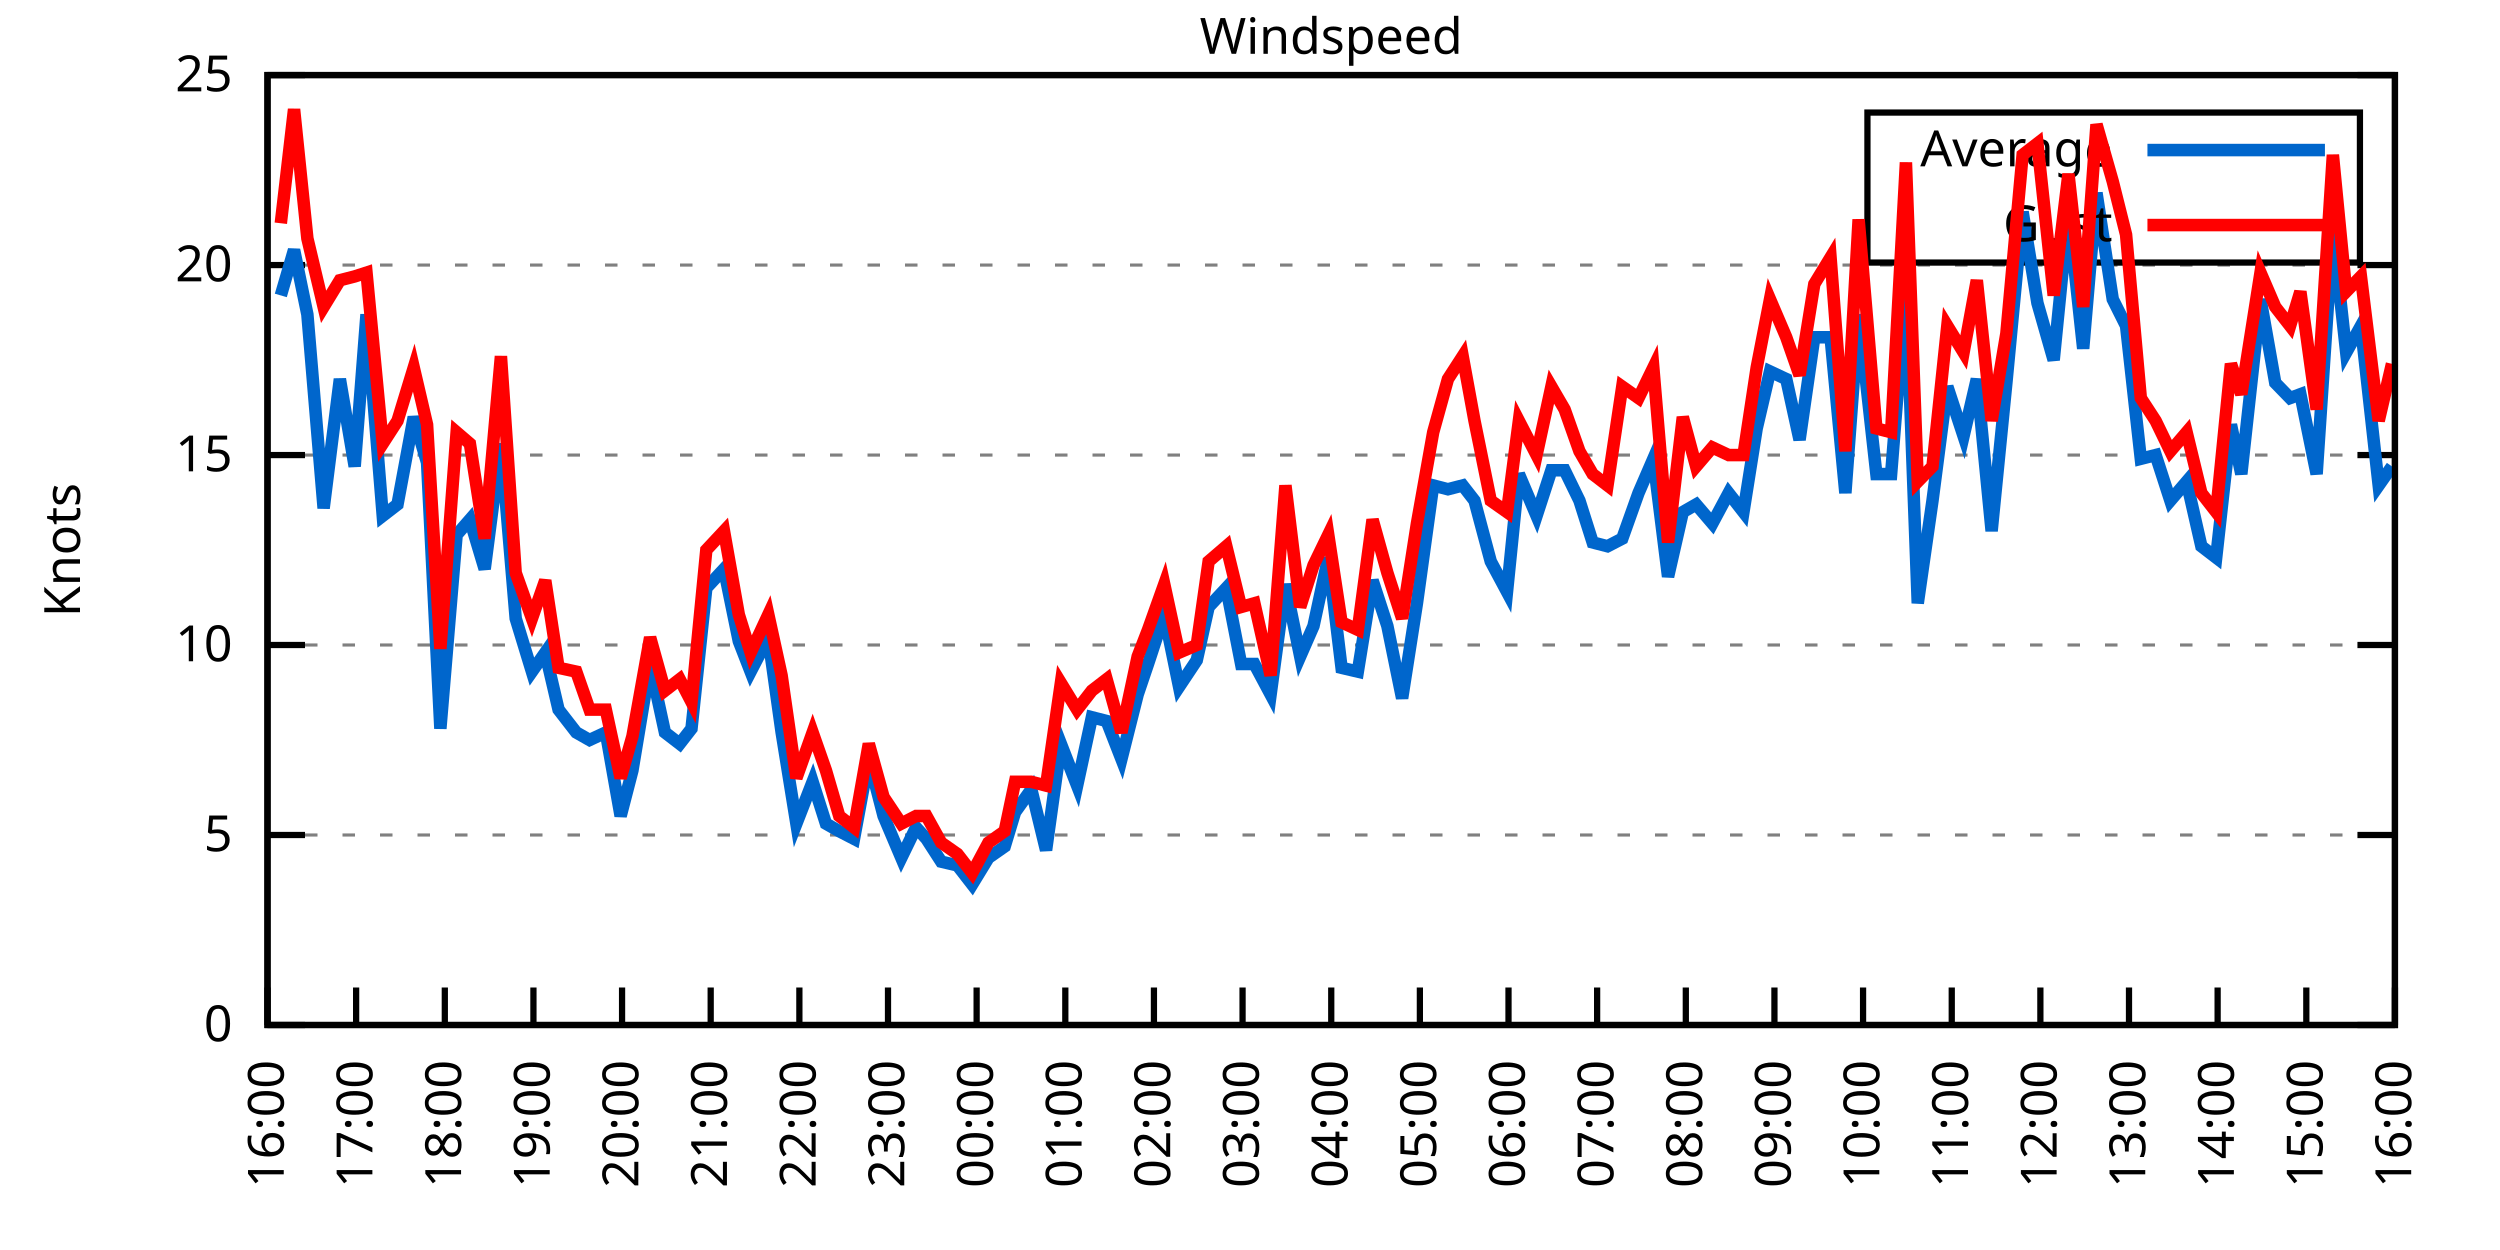
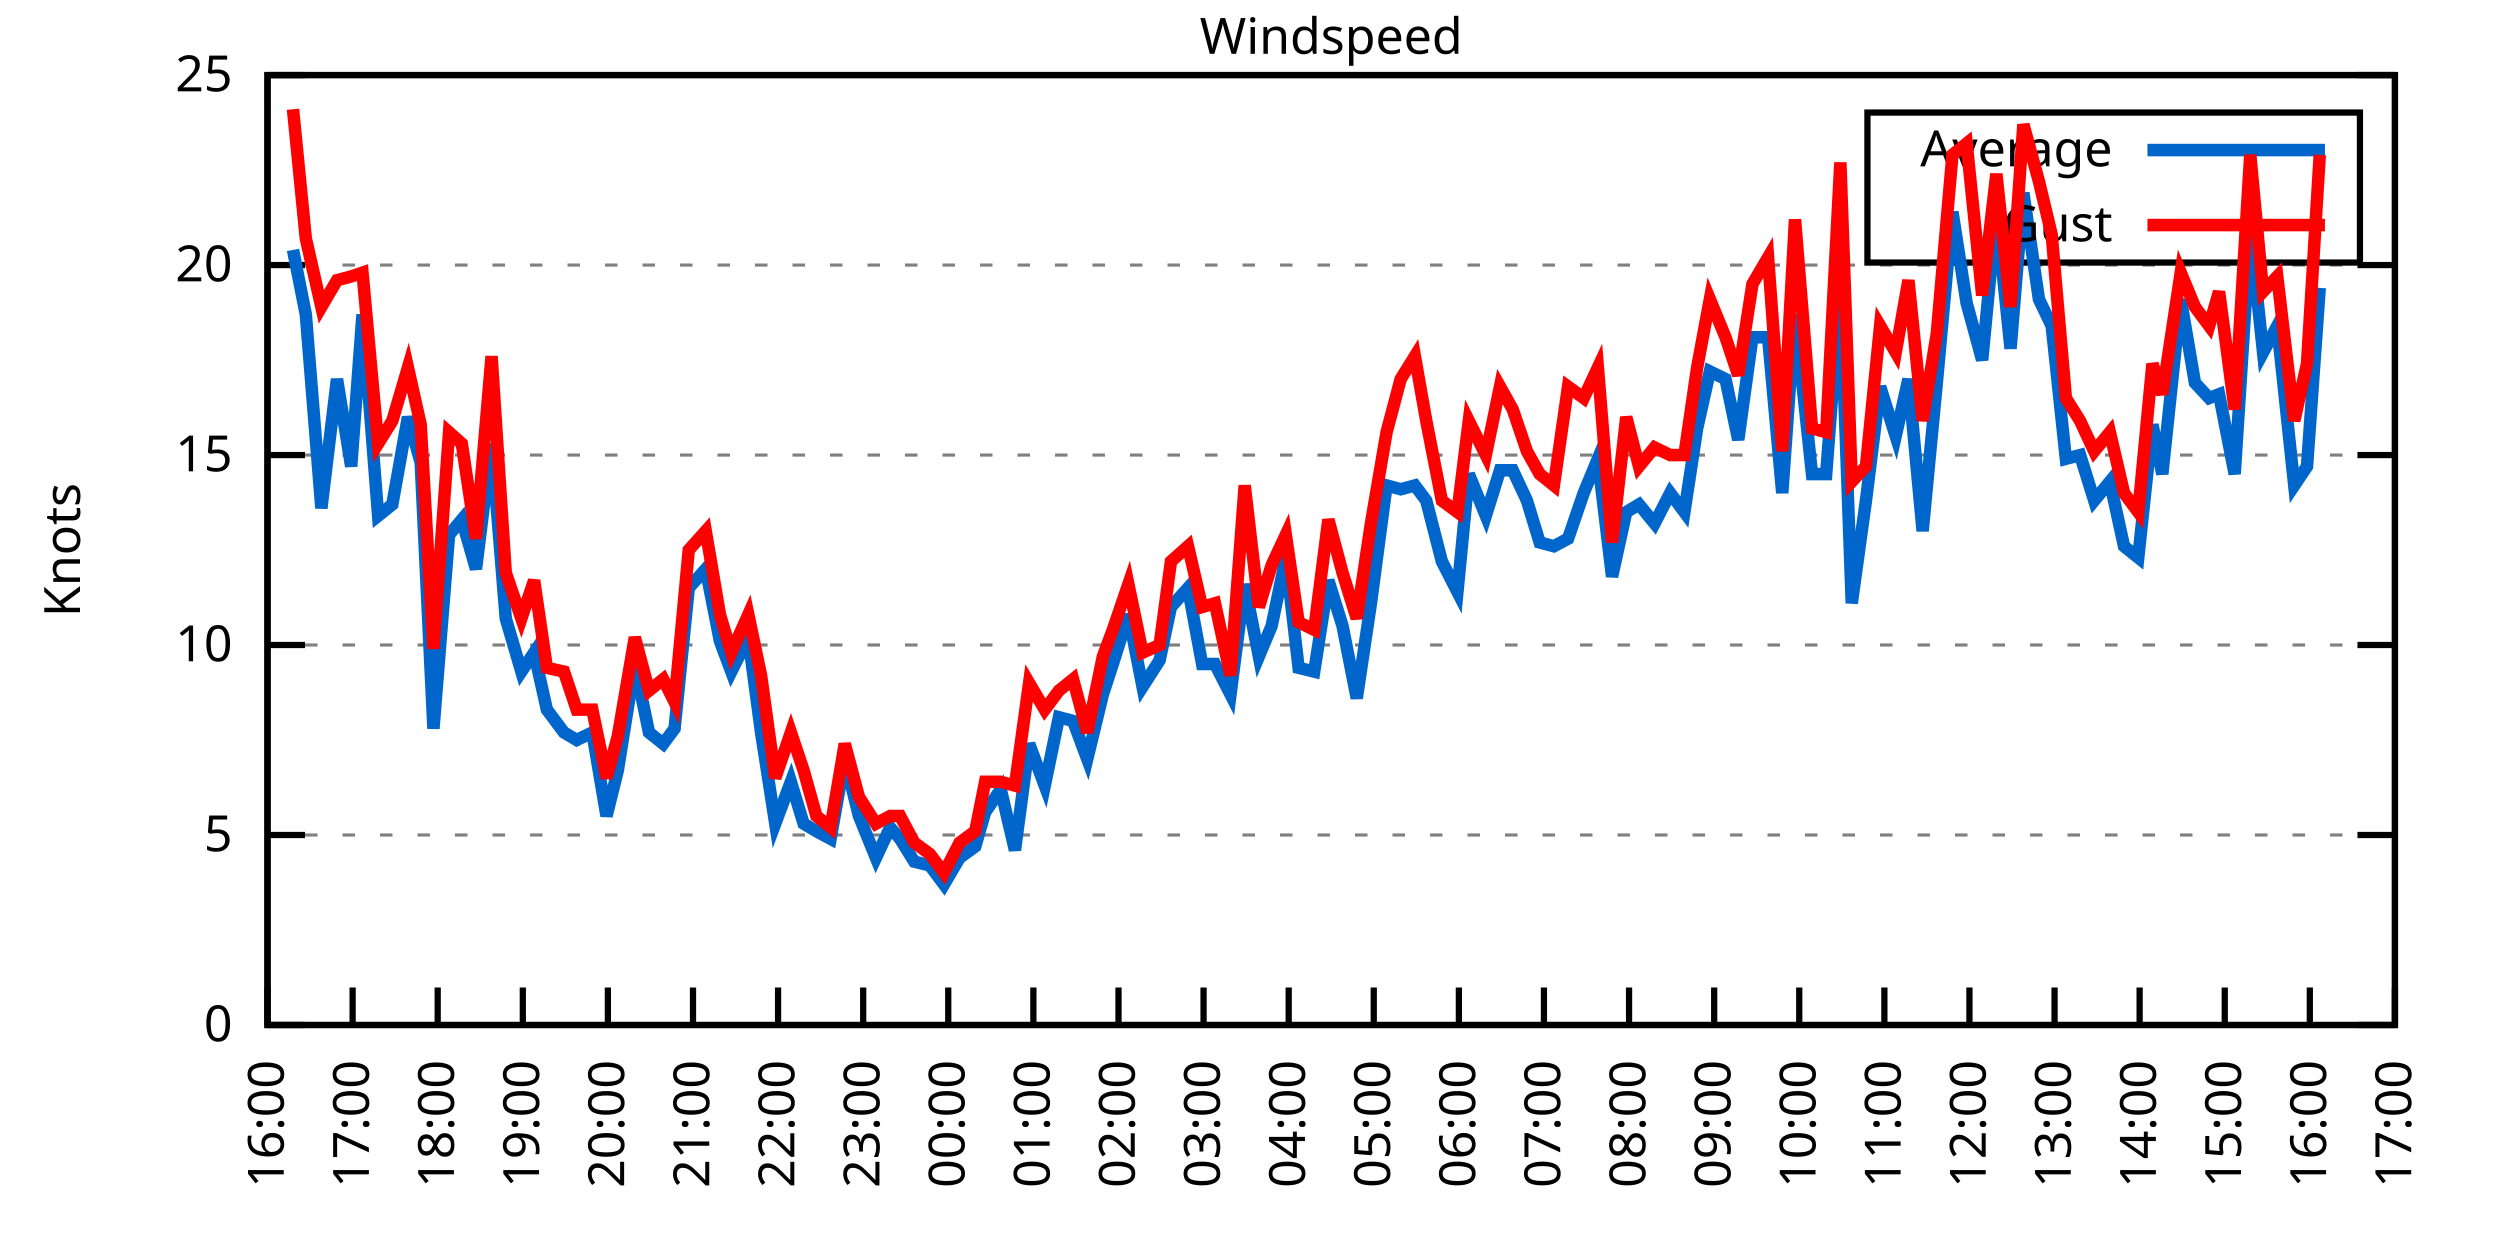
<svg xmlns="http://www.w3.org/2000/svg" xmlns:xlink="http://www.w3.org/1999/xlink" width="400" height="200" viewBox="0 0 400 200">
  <g id="gnuplot_canvas">
    <rect x="0" y="0" width="400" height="200" fill="none" />
    <defs>
      <circle id="gpDot" r="0.5" stroke-width="0.5" stroke="currentColor" />
      <path id="gpPt0" stroke-width="0.333" stroke="currentColor" d="M-1,0 h2 M0,-1 v2" />
      <path id="gpPt1" stroke-width="0.333" stroke="currentColor" d="M-1,-1 L1,1 M1,-1 L-1,1" />
      <path id="gpPt2" stroke-width="0.333" stroke="currentColor" d="M-1,0 L1,0 M0,-1 L0,1 M-1,-1 L1,1 M-1,1 L1,-1" />
      <rect id="gpPt3" stroke-width="0.333" stroke="currentColor" x="-1" y="-1" width="2" height="2" />
      <rect id="gpPt4" stroke-width="0.333" stroke="currentColor" fill="currentColor" x="-1" y="-1" width="2" height="2" />
      <circle id="gpPt5" stroke-width="0.333" stroke="currentColor" cx="0" cy="0" r="1" />
      <use xlink:href="#gpPt5" id="gpPt6" fill="currentColor" stroke="none" />
      <path id="gpPt7" stroke-width="0.333" stroke="currentColor" d="M0,-1.33 L-1.33,0.67 L1.33,0.67 z" />
      <use xlink:href="#gpPt7" id="gpPt8" fill="currentColor" stroke="none" />
      <use xlink:href="#gpPt7" id="gpPt9" stroke="currentColor" transform="rotate(180)" />
      <use xlink:href="#gpPt9" id="gpPt10" fill="currentColor" stroke="none" />
      <use xlink:href="#gpPt3" id="gpPt11" stroke="currentColor" transform="rotate(45)" />
      <use xlink:href="#gpPt11" id="gpPt12" fill="currentColor" stroke="none" />
      <path id="gpPt13" stroke-width="0.333" stroke="currentColor" d="M0,1.330 L1.265,0.411 L0.782,-1.067 L-0.782,-1.076 L-1.265,0.411 z" />
      <use xlink:href="#gpPt13" id="gpPt14" fill="currentColor" stroke="none" />
      <filter id="textbox" filterUnits="objectBoundingBox" x="0" y="0" height="1" width="1">
        <feFlood flood-color="white" flood-opacity="1" result="bgnd" />
        <feComposite in="SourceGraphic" in2="bgnd" operator="atop" />
      </filter>
      <filter id="greybox" filterUnits="objectBoundingBox" x="0" y="0" height="1" width="1">
        <feFlood flood-color="lightgrey" flood-opacity="1" result="grey" />
        <feComposite in="SourceGraphic" in2="grey" operator="atop" />
      </filter>
    </defs>
    <g fill="none" color="white" stroke="currentColor" stroke-width="1.00" stroke-linecap="butt" stroke-linejoin="miter">
</g>
    <g fill="none" color="black" stroke="currentColor" stroke-width="1.00" stroke-linecap="butt" stroke-linejoin="miter">
      <g stroke="none" shape-rendering="crispEdges">
        <polygon fill="rgb(255, 255, 255)" points="42.80,164.00 383.18,164.00 383.18,12.02 42.80,12.02 " />
      </g>
    </g>
    <g fill="none" color="black" stroke="currentColor" stroke-width="1.00" stroke-linecap="butt" stroke-linejoin="miter">
</g>
    <g fill="none" color="black" stroke="black" stroke-width="0.50" stroke-linecap="butt" stroke-linejoin="miter">
</g>
    <g fill="none" color="gray" stroke="currentColor" stroke-width="0.50" stroke-linecap="butt" stroke-linejoin="miter">
      <path stroke="gray" stroke-dasharray="2,4" class="gridline" d="M42.80,164.00 L383.19,164.00  " />
    </g>
    <g fill="none" color="gray" stroke="gray" stroke-width="1.00" stroke-linecap="butt" stroke-linejoin="miter">
</g>
    <g fill="none" color="black" stroke="currentColor" stroke-width="1.00" stroke-linecap="butt" stroke-linejoin="miter">
      <path stroke="black" d="M42.80,164.00 L48.80,164.00 M383.19,164.00 L377.19,164.00  " />
      <g transform="translate(37.20,166.60)" stroke="none" fill="black" font-family="Sans" font-size="8.00" text-anchor="end">
        <text>
          <tspan font-family="Sans"> 0</tspan>
        </text>
      </g>
    </g>
    <g fill="none" color="black" stroke="currentColor" stroke-width="1.00" stroke-linecap="butt" stroke-linejoin="miter">
</g>
    <g fill="none" color="black" stroke="black" stroke-width="0.50" stroke-linecap="butt" stroke-linejoin="miter">
</g>
    <g fill="none" color="gray" stroke="currentColor" stroke-width="0.50" stroke-linecap="butt" stroke-linejoin="miter">
      <path stroke="gray" stroke-dasharray="2,4" class="gridline" d="M42.80,133.60 L383.19,133.60  " />
    </g>
    <g fill="none" color="gray" stroke="gray" stroke-width="1.00" stroke-linecap="butt" stroke-linejoin="miter">
</g>
    <g fill="none" color="black" stroke="currentColor" stroke-width="1.00" stroke-linecap="butt" stroke-linejoin="miter">
      <path stroke="black" d="M42.80,133.60 L48.80,133.60 M383.19,133.60 L377.19,133.60  " />
      <g transform="translate(37.20,136.20)" stroke="none" fill="black" font-family="Sans" font-size="8.00" text-anchor="end">
        <text>
          <tspan font-family="Sans"> 5</tspan>
        </text>
      </g>
    </g>
    <g fill="none" color="black" stroke="currentColor" stroke-width="1.00" stroke-linecap="butt" stroke-linejoin="miter">
</g>
    <g fill="none" color="black" stroke="black" stroke-width="0.50" stroke-linecap="butt" stroke-linejoin="miter">
</g>
    <g fill="none" color="gray" stroke="currentColor" stroke-width="0.50" stroke-linecap="butt" stroke-linejoin="miter">
      <path stroke="gray" stroke-dasharray="2,4" class="gridline" d="M42.80,103.20 L383.19,103.20  " />
    </g>
    <g fill="none" color="gray" stroke="gray" stroke-width="1.00" stroke-linecap="butt" stroke-linejoin="miter">
</g>
    <g fill="none" color="black" stroke="currentColor" stroke-width="1.00" stroke-linecap="butt" stroke-linejoin="miter">
      <path stroke="black" d="M42.80,103.20 L48.80,103.20 M383.19,103.20 L377.19,103.20  " />
      <g transform="translate(37.20,105.80)" stroke="none" fill="black" font-family="Sans" font-size="8.00" text-anchor="end">
        <text>
          <tspan font-family="Sans"> 10</tspan>
        </text>
      </g>
    </g>
    <g fill="none" color="black" stroke="currentColor" stroke-width="1.00" stroke-linecap="butt" stroke-linejoin="miter">
</g>
    <g fill="none" color="black" stroke="black" stroke-width="0.50" stroke-linecap="butt" stroke-linejoin="miter">
</g>
    <g fill="none" color="gray" stroke="currentColor" stroke-width="0.50" stroke-linecap="butt" stroke-linejoin="miter">
      <path stroke="gray" stroke-dasharray="2,4" class="gridline" d="M42.80,72.81 L383.19,72.81  " />
    </g>
    <g fill="none" color="gray" stroke="gray" stroke-width="1.00" stroke-linecap="butt" stroke-linejoin="miter">
</g>
    <g fill="none" color="black" stroke="currentColor" stroke-width="1.00" stroke-linecap="butt" stroke-linejoin="miter">
      <path stroke="black" d="M42.80,72.81 L48.80,72.81 M383.19,72.81 L377.19,72.81  " />
      <g transform="translate(37.20,75.41)" stroke="none" fill="black" font-family="Sans" font-size="8.00" text-anchor="end">
        <text>
          <tspan font-family="Sans"> 15</tspan>
        </text>
      </g>
    </g>
    <g fill="none" color="black" stroke="currentColor" stroke-width="1.00" stroke-linecap="butt" stroke-linejoin="miter">
</g>
    <g fill="none" color="black" stroke="black" stroke-width="0.50" stroke-linecap="butt" stroke-linejoin="miter">
</g>
    <g fill="none" color="gray" stroke="currentColor" stroke-width="0.50" stroke-linecap="butt" stroke-linejoin="miter">
      <path stroke="gray" stroke-dasharray="2,4" class="gridline" d="M42.80,42.41 L383.19,42.41  " />
    </g>
    <g fill="none" color="gray" stroke="gray" stroke-width="1.00" stroke-linecap="butt" stroke-linejoin="miter">
</g>
    <g fill="none" color="black" stroke="currentColor" stroke-width="1.00" stroke-linecap="butt" stroke-linejoin="miter">
      <path stroke="black" d="M42.80,42.41 L48.80,42.41 M383.19,42.41 L377.19,42.41  " />
      <g transform="translate(37.20,45.01)" stroke="none" fill="black" font-family="Sans" font-size="8.00" text-anchor="end">
        <text>
          <tspan font-family="Sans"> 20</tspan>
        </text>
      </g>
    </g>
    <g fill="none" color="black" stroke="currentColor" stroke-width="1.00" stroke-linecap="butt" stroke-linejoin="miter">
</g>
    <g fill="none" color="black" stroke="black" stroke-width="0.50" stroke-linecap="butt" stroke-linejoin="miter">
</g>
    <g fill="none" color="gray" stroke="currentColor" stroke-width="0.50" stroke-linecap="butt" stroke-linejoin="miter">
      <path stroke="gray" stroke-dasharray="2,4" class="gridline" d="M42.80,12.01 L383.19,12.01  " />
    </g>
    <g fill="none" color="gray" stroke="gray" stroke-width="1.00" stroke-linecap="butt" stroke-linejoin="miter">
</g>
    <g fill="none" color="black" stroke="currentColor" stroke-width="1.00" stroke-linecap="butt" stroke-linejoin="miter">
      <path stroke="black" d="M42.80,12.01 L48.80,12.01 M383.19,12.01 L377.19,12.01  " />
      <g transform="translate(37.20,14.61)" stroke="none" fill="black" font-family="Sans" font-size="8.00" text-anchor="end">
        <text>
          <tspan font-family="Sans"> 25</tspan>
        </text>
      </g>
    </g>
    <g fill="none" color="black" stroke="currentColor" stroke-width="1.00" stroke-linecap="butt" stroke-linejoin="miter">
      <path stroke="black" d="M42.80,164.00 L42.80,158.00  " />
      <g transform="translate(45.40,169.60) rotate(270.00)" stroke="none" fill="black" font-family="Sans" font-size="8.00" text-anchor="end">
        <text>
          <tspan font-family="Sans">16:00</tspan>
        </text>
      </g>
    </g>
    <g fill="none" color="black" stroke="currentColor" stroke-width="1.00" stroke-linecap="butt" stroke-linejoin="miter">
-       <path stroke="black" d="M56.98,164.00 L56.98,158.00  " />
-       <g transform="translate(59.58,169.60) rotate(270.00)" stroke="none" fill="black" font-family="Sans" font-size="8.00" text-anchor="end">
+       <path stroke="black" d="M56.42,164.00 L56.42,158.00  " />
+       <g transform="translate(59.02,169.60) rotate(270.00)" stroke="none" fill="black" font-family="Sans" font-size="8.00" text-anchor="end">
        <text>
          <tspan font-family="Sans">17:00</tspan>
        </text>
      </g>
    </g>
    <g fill="none" color="black" stroke="currentColor" stroke-width="1.00" stroke-linecap="butt" stroke-linejoin="miter">
-       <path stroke="black" d="M71.17,164.00 L71.17,158.00  " />
-       <g transform="translate(73.77,169.60) rotate(270.00)" stroke="none" fill="black" font-family="Sans" font-size="8.00" text-anchor="end">
+       <path stroke="black" d="M70.03,164.00 L70.03,158.00  " />
+       <g transform="translate(72.63,169.60) rotate(270.00)" stroke="none" fill="black" font-family="Sans" font-size="8.00" text-anchor="end">
        <text>
          <tspan font-family="Sans">18:00</tspan>
        </text>
      </g>
    </g>
    <g fill="none" color="black" stroke="currentColor" stroke-width="1.00" stroke-linecap="butt" stroke-linejoin="miter">
-       <path stroke="black" d="M85.35,164.00 L85.35,158.00  " />
-       <g transform="translate(87.95,169.60) rotate(270.00)" stroke="none" fill="black" font-family="Sans" font-size="8.00" text-anchor="end">
+       <path stroke="black" d="M83.65,164.00 L83.65,158.00  " />
+       <g transform="translate(86.25,169.60) rotate(270.00)" stroke="none" fill="black" font-family="Sans" font-size="8.00" text-anchor="end">
        <text>
          <tspan font-family="Sans">19:00</tspan>
        </text>
      </g>
    </g>
    <g fill="none" color="black" stroke="currentColor" stroke-width="1.00" stroke-linecap="butt" stroke-linejoin="miter">
-       <path stroke="black" d="M99.53,164.00 L99.53,158.00  " />
-       <g transform="translate(102.13,169.60) rotate(270.00)" stroke="none" fill="black" font-family="Sans" font-size="8.00" text-anchor="end">
+       <path stroke="black" d="M97.26,164.00 L97.26,158.00  " />
+       <g transform="translate(99.86,169.60) rotate(270.00)" stroke="none" fill="black" font-family="Sans" font-size="8.00" text-anchor="end">
        <text>
          <tspan font-family="Sans">20:00</tspan>
        </text>
      </g>
    </g>
    <g fill="none" color="black" stroke="currentColor" stroke-width="1.00" stroke-linecap="butt" stroke-linejoin="miter">
-       <path stroke="black" d="M113.71,164.00 L113.71,158.00  " />
-       <g transform="translate(116.31,169.60) rotate(270.00)" stroke="none" fill="black" font-family="Sans" font-size="8.00" text-anchor="end">
+       <path stroke="black" d="M110.88,164.00 L110.88,158.00  " />
+       <g transform="translate(113.48,169.60) rotate(270.00)" stroke="none" fill="black" font-family="Sans" font-size="8.00" text-anchor="end">
        <text>
          <tspan font-family="Sans">21:00</tspan>
        </text>
      </g>
    </g>
    <g fill="none" color="black" stroke="currentColor" stroke-width="1.00" stroke-linecap="butt" stroke-linejoin="miter">
-       <path stroke="black" d="M127.90,164.00 L127.90,158.00  " />
-       <g transform="translate(130.50,169.60) rotate(270.00)" stroke="none" fill="black" font-family="Sans" font-size="8.00" text-anchor="end">
+       <path stroke="black" d="M124.49,164.00 L124.49,158.00  " />
+       <g transform="translate(127.09,169.60) rotate(270.00)" stroke="none" fill="black" font-family="Sans" font-size="8.00" text-anchor="end">
        <text>
          <tspan font-family="Sans">22:00</tspan>
        </text>
      </g>
    </g>
    <g fill="none" color="black" stroke="currentColor" stroke-width="1.00" stroke-linecap="butt" stroke-linejoin="miter">
-       <path stroke="black" d="M142.08,164.00 L142.08,158.00  " />
-       <g transform="translate(144.68,169.60) rotate(270.00)" stroke="none" fill="black" font-family="Sans" font-size="8.00" text-anchor="end">
+       <path stroke="black" d="M138.11,164.00 L138.11,158.00  " />
+       <g transform="translate(140.71,169.60) rotate(270.00)" stroke="none" fill="black" font-family="Sans" font-size="8.00" text-anchor="end">
        <text>
          <tspan font-family="Sans">23:00</tspan>
        </text>
      </g>
    </g>
    <g fill="none" color="black" stroke="currentColor" stroke-width="1.00" stroke-linecap="butt" stroke-linejoin="miter">
-       <path stroke="black" d="M156.26,164.00 L156.26,158.00  " />
-       <g transform="translate(158.86,169.60) rotate(270.00)" stroke="none" fill="black" font-family="Sans" font-size="8.00" text-anchor="end">
+       <path stroke="black" d="M151.72,164.00 L151.72,158.00  " />
+       <g transform="translate(154.32,169.60) rotate(270.00)" stroke="none" fill="black" font-family="Sans" font-size="8.00" text-anchor="end">
        <text>
          <tspan font-family="Sans">00:00</tspan>
        </text>
      </g>
    </g>
    <g fill="none" color="black" stroke="currentColor" stroke-width="1.00" stroke-linecap="butt" stroke-linejoin="miter">
-       <path stroke="black" d="M170.45,164.00 L170.45,158.00  " />
-       <g transform="translate(173.05,169.60) rotate(270.00)" stroke="none" fill="black" font-family="Sans" font-size="8.00" text-anchor="end">
+       <path stroke="black" d="M165.34,164.00 L165.34,158.00  " />
+       <g transform="translate(167.94,169.60) rotate(270.00)" stroke="none" fill="black" font-family="Sans" font-size="8.00" text-anchor="end">
        <text>
          <tspan font-family="Sans">01:00</tspan>
        </text>
      </g>
    </g>
    <g fill="none" color="black" stroke="currentColor" stroke-width="1.00" stroke-linecap="butt" stroke-linejoin="miter">
-       <path stroke="black" d="M184.63,164.00 L184.63,158.00  " />
-       <g transform="translate(187.23,169.60) rotate(270.00)" stroke="none" fill="black" font-family="Sans" font-size="8.00" text-anchor="end">
+       <path stroke="black" d="M178.96,164.00 L178.96,158.00  " />
+       <g transform="translate(181.56,169.60) rotate(270.00)" stroke="none" fill="black" font-family="Sans" font-size="8.00" text-anchor="end">
        <text>
          <tspan font-family="Sans">02:00</tspan>
        </text>
      </g>
    </g>
    <g fill="none" color="black" stroke="currentColor" stroke-width="1.00" stroke-linecap="butt" stroke-linejoin="miter">
-       <path stroke="black" d="M198.81,164.00 L198.81,158.00  " />
-       <g transform="translate(201.41,169.60) rotate(270.00)" stroke="none" fill="black" font-family="Sans" font-size="8.00" text-anchor="end">
+       <path stroke="black" d="M192.57,164.00 L192.57,158.00  " />
+       <g transform="translate(195.17,169.60) rotate(270.00)" stroke="none" fill="black" font-family="Sans" font-size="8.00" text-anchor="end">
        <text>
          <tspan font-family="Sans">03:00</tspan>
        </text>
      </g>
    </g>
    <g fill="none" color="black" stroke="currentColor" stroke-width="1.00" stroke-linecap="butt" stroke-linejoin="miter">
-       <path stroke="black" d="M213.00,164.00 L213.00,158.00  " />
-       <g transform="translate(215.60,169.60) rotate(270.00)" stroke="none" fill="black" font-family="Sans" font-size="8.00" text-anchor="end">
+       <path stroke="black" d="M206.19,164.00 L206.19,158.00  " />
+       <g transform="translate(208.79,169.60) rotate(270.00)" stroke="none" fill="black" font-family="Sans" font-size="8.00" text-anchor="end">
        <text>
          <tspan font-family="Sans">04:00</tspan>
        </text>
      </g>
    </g>
    <g fill="none" color="black" stroke="currentColor" stroke-width="1.00" stroke-linecap="butt" stroke-linejoin="miter">
-       <path stroke="black" d="M227.18,164.00 L227.18,158.00  " />
-       <g transform="translate(229.78,169.60) rotate(270.00)" stroke="none" fill="black" font-family="Sans" font-size="8.00" text-anchor="end">
+       <path stroke="black" d="M219.80,164.00 L219.80,158.00  " />
+       <g transform="translate(222.40,169.60) rotate(270.00)" stroke="none" fill="black" font-family="Sans" font-size="8.00" text-anchor="end">
        <text>
          <tspan font-family="Sans">05:00</tspan>
        </text>
      </g>
    </g>
    <g fill="none" color="black" stroke="currentColor" stroke-width="1.00" stroke-linecap="butt" stroke-linejoin="miter">
-       <path stroke="black" d="M241.36,164.00 L241.36,158.00  " />
-       <g transform="translate(243.96,169.60) rotate(270.00)" stroke="none" fill="black" font-family="Sans" font-size="8.00" text-anchor="end">
+       <path stroke="black" d="M233.42,164.00 L233.42,158.00  " />
+       <g transform="translate(236.02,169.60) rotate(270.00)" stroke="none" fill="black" font-family="Sans" font-size="8.00" text-anchor="end">
        <text>
          <tspan font-family="Sans">06:00</tspan>
        </text>
      </g>
    </g>
    <g fill="none" color="black" stroke="currentColor" stroke-width="1.00" stroke-linecap="butt" stroke-linejoin="miter">
-       <path stroke="black" d="M255.54,164.00 L255.54,158.00  " />
-       <g transform="translate(258.14,169.60) rotate(270.00)" stroke="none" fill="black" font-family="Sans" font-size="8.00" text-anchor="end">
+       <path stroke="black" d="M247.03,164.00 L247.03,158.00  " />
+       <g transform="translate(249.63,169.60) rotate(270.00)" stroke="none" fill="black" font-family="Sans" font-size="8.00" text-anchor="end">
        <text>
          <tspan font-family="Sans">07:00</tspan>
        </text>
      </g>
    </g>
    <g fill="none" color="black" stroke="currentColor" stroke-width="1.00" stroke-linecap="butt" stroke-linejoin="miter">
-       <path stroke="black" d="M269.73,164.00 L269.73,158.00  " />
-       <g transform="translate(272.33,169.60) rotate(270.00)" stroke="none" fill="black" font-family="Sans" font-size="8.00" text-anchor="end">
+       <path stroke="black" d="M260.65,164.00 L260.65,158.00  " />
+       <g transform="translate(263.25,169.60) rotate(270.00)" stroke="none" fill="black" font-family="Sans" font-size="8.00" text-anchor="end">
        <text>
          <tspan font-family="Sans">08:00</tspan>
        </text>
      </g>
    </g>
    <g fill="none" color="black" stroke="currentColor" stroke-width="1.00" stroke-linecap="butt" stroke-linejoin="miter">
-       <path stroke="black" d="M283.91,164.00 L283.91,158.00  " />
-       <g transform="translate(286.51,169.60) rotate(270.00)" stroke="none" fill="black" font-family="Sans" font-size="8.00" text-anchor="end">
+       <path stroke="black" d="M274.27,164.00 L274.27,158.00  " />
+       <g transform="translate(276.87,169.60) rotate(270.00)" stroke="none" fill="black" font-family="Sans" font-size="8.00" text-anchor="end">
        <text>
          <tspan font-family="Sans">09:00</tspan>
        </text>
      </g>
    </g>
    <g fill="none" color="black" stroke="currentColor" stroke-width="1.00" stroke-linecap="butt" stroke-linejoin="miter">
-       <path stroke="black" d="M298.09,164.00 L298.09,158.00  " />
-       <g transform="translate(300.69,169.60) rotate(270.00)" stroke="none" fill="black" font-family="Sans" font-size="8.00" text-anchor="end">
+       <path stroke="black" d="M287.88,164.00 L287.88,158.00  " />
+       <g transform="translate(290.48,169.60) rotate(270.00)" stroke="none" fill="black" font-family="Sans" font-size="8.00" text-anchor="end">
        <text>
          <tspan font-family="Sans">10:00</tspan>
        </text>
      </g>
    </g>
    <g fill="none" color="black" stroke="currentColor" stroke-width="1.00" stroke-linecap="butt" stroke-linejoin="miter">
-       <path stroke="black" d="M312.28,164.00 L312.28,158.00  " />
-       <g transform="translate(314.88,169.60) rotate(270.00)" stroke="none" fill="black" font-family="Sans" font-size="8.00" text-anchor="end">
+       <path stroke="black" d="M301.50,164.00 L301.50,158.00  " />
+       <g transform="translate(304.10,169.60) rotate(270.00)" stroke="none" fill="black" font-family="Sans" font-size="8.00" text-anchor="end">
        <text>
          <tspan font-family="Sans">11:00</tspan>
        </text>
      </g>
    </g>
    <g fill="none" color="black" stroke="currentColor" stroke-width="1.00" stroke-linecap="butt" stroke-linejoin="miter">
-       <path stroke="black" d="M326.46,164.00 L326.46,158.00  " />
-       <g transform="translate(329.06,169.60) rotate(270.00)" stroke="none" fill="black" font-family="Sans" font-size="8.00" text-anchor="end">
+       <path stroke="black" d="M315.11,164.00 L315.11,158.00  " />
+       <g transform="translate(317.71,169.60) rotate(270.00)" stroke="none" fill="black" font-family="Sans" font-size="8.00" text-anchor="end">
        <text>
          <tspan font-family="Sans">12:00</tspan>
        </text>
      </g>
    </g>
    <g fill="none" color="black" stroke="currentColor" stroke-width="1.00" stroke-linecap="butt" stroke-linejoin="miter">
-       <path stroke="black" d="M340.64,164.00 L340.64,158.00  " />
-       <g transform="translate(343.24,169.60) rotate(270.00)" stroke="none" fill="black" font-family="Sans" font-size="8.00" text-anchor="end">
+       <path stroke="black" d="M328.73,164.00 L328.73,158.00  " />
+       <g transform="translate(331.33,169.60) rotate(270.00)" stroke="none" fill="black" font-family="Sans" font-size="8.00" text-anchor="end">
        <text>
          <tspan font-family="Sans">13:00</tspan>
        </text>
      </g>
    </g>
    <g fill="none" color="black" stroke="currentColor" stroke-width="1.00" stroke-linecap="butt" stroke-linejoin="miter">
-       <path stroke="black" d="M354.82,164.00 L354.82,158.00  " />
-       <g transform="translate(357.42,169.60) rotate(270.00)" stroke="none" fill="black" font-family="Sans" font-size="8.00" text-anchor="end">
+       <path stroke="black" d="M342.34,164.00 L342.34,158.00  " />
+       <g transform="translate(344.94,169.60) rotate(270.00)" stroke="none" fill="black" font-family="Sans" font-size="8.00" text-anchor="end">
        <text>
          <tspan font-family="Sans">14:00</tspan>
        </text>
      </g>
    </g>
    <g fill="none" color="black" stroke="currentColor" stroke-width="1.00" stroke-linecap="butt" stroke-linejoin="miter">
-       <path stroke="black" d="M369.01,164.00 L369.01,158.00  " />
-       <g transform="translate(371.61,169.60) rotate(270.00)" stroke="none" fill="black" font-family="Sans" font-size="8.00" text-anchor="end">
+       <path stroke="black" d="M355.96,164.00 L355.96,158.00  " />
+       <g transform="translate(358.56,169.60) rotate(270.00)" stroke="none" fill="black" font-family="Sans" font-size="8.00" text-anchor="end">
        <text>
          <tspan font-family="Sans">15:00</tspan>
+         </text>
+       </g>
+     </g>
+     <g fill="none" color="black" stroke="currentColor" stroke-width="1.00" stroke-linecap="butt" stroke-linejoin="miter">
+       <path stroke="black" d="M369.57,164.00 L369.57,158.00  " />
+       <g transform="translate(372.17,169.60) rotate(270.00)" stroke="none" fill="black" font-family="Sans" font-size="8.00" text-anchor="end">
+         <text>
+           <tspan font-family="Sans">16:00</tspan>
        </text>
      </g>
    </g>
    <g fill="none" color="black" stroke="currentColor" stroke-width="1.00" stroke-linecap="butt" stroke-linejoin="miter">
      <path stroke="black" d="M383.19,164.00 L383.19,158.00  " />
      <g transform="translate(385.79,169.60) rotate(270.00)" stroke="none" fill="black" font-family="Sans" font-size="8.00" text-anchor="end">
        <text>
-           <tspan font-family="Sans">16:00</tspan>
+           <tspan font-family="Sans">17:00</tspan>
        </text>
      </g>
    </g>
    <g fill="none" color="black" stroke="currentColor" stroke-width="1.00" stroke-linecap="butt" stroke-linejoin="miter">
</g>
    <g fill="none" color="black" stroke="currentColor" stroke-width="1.00" stroke-linecap="butt" stroke-linejoin="miter">
      <path stroke="black" d="M42.80,12.01 L42.80,164.00 L383.19,164.00 L383.19,12.01 L42.80,12.01 Z  " />
    </g>
    <g fill="none" color="black" stroke="currentColor" stroke-width="1.00" stroke-linecap="butt" stroke-linejoin="miter">
</g>
    <g fill="none" color="black" stroke="currentColor" stroke-width="1.00" stroke-linecap="butt" stroke-linejoin="miter">
      <path stroke="black" d="M298.79,42.01 L298.79,18.01 L377.59,18.01 L377.59,42.01 L298.79,42.01 Z  " />
    </g>
    <g id="Windspeed_plot_1">
      <g fill="none" color="white" stroke="black" stroke-width="2.00" stroke-linecap="butt" stroke-linejoin="miter">
</g>
      <g fill="none" color="black" stroke="currentColor" stroke-width="2.00" stroke-linecap="butt" stroke-linejoin="miter">
        <g transform="translate(337.99,26.61)" stroke="none" fill="black" font-family="Sans" font-size="8.00" text-anchor="end">
          <text>
            <tspan font-family="Sans">Average</tspan>
          </text>
        </g>
      </g>
      <g fill="none" color="black" stroke="currentColor" stroke-width="2.00" stroke-linecap="butt" stroke-linejoin="miter">
-         <path stroke="rgb(  0, 102, 204)" d="M343.59,24.01 L371.99,24.01 M44.93,47.27 L47.05,39.98 L49.18,50.31 L51.78,81.32 L54.38,60.65 L56.75,74.63   L58.64,50.31 L61.24,82.53 L63.60,80.71 L66.20,66.73 L68.33,74.02 L70.46,116.58 L73.06,85.57 L75.18,83.14   L77.55,91.04 L80.15,70.98 L82.51,98.95 L85.11,107.46 L87.24,104.42 L89.37,113.54 L92.20,117.19 L94.33,118.40   L96.93,117.19 L99.30,130.56 L101.19,123.27 L104.02,106.24 L106.39,117.19 L108.75,119.01 L110.64,116.58 L113.01,94.08   L115.84,91.04 L118.21,102.60 L120.10,107.46 L122.93,101.99 L125.06,117.19 L127.42,131.78 L130.02,125.09 L132.15,131.78   L134.28,132.99 L136.64,134.21 L139.01,121.44 L141.37,130.56 L144.21,137.25 L146.57,132.39 L148.23,134.21 L150.59,137.86   L153.19,138.47 L155.55,141.51 L158.15,137.25 L160.75,135.43 L162.41,129.95 L165.01,126.31 L167.37,136.03 L169.74,119.01   L172.34,125.70 L174.70,114.76 L177.06,115.36 L179.43,121.44 L182.03,111.11 L183.68,106.24 L186.28,98.34 L188.65,109.89   L191.48,105.64 L193.38,97.12 L196.21,94.08 L198.58,106.24 L200.70,106.24 L203.30,111.11 L205.67,93.48 L208.03,105.03   L210.16,100.16 L212.52,89.22 L214.65,106.85 L217.25,107.46 L219.61,92.87 L221.98,100.16 L224.34,111.72 L226.71,96.52   L229.31,77.67 L231.67,78.28 L234.03,77.67 L235.92,80.10 L238.52,89.83 L241.12,94.69 L243.02,75.85 L245.85,82.53   L248.22,75.24 L250.34,75.24 L252.71,80.10 L254.83,86.79 L257.20,87.40 L259.56,86.18 L262.16,78.89 L264.53,73.41   L266.89,92.26 L269.25,81.93 L271.38,80.71 L273.98,83.75 L276.58,78.89 L278.95,81.93 L281.07,68.55 L283.20,59.43   L285.80,60.65 L287.93,70.37 L290.29,53.96 L292.89,53.96 L295.26,78.89 L297.38,50.31 L300.22,75.85 L302.58,75.85   L304.95,46.06 L306.84,96.52 L309.20,80.10 L311.57,61.86 L314.17,69.77 L316.29,60.65 L318.66,84.97 L321.02,61.25   L323.62,33.90 L325.99,48.49 L328.59,57.61 L330.95,33.90 L333.31,55.78 L335.44,30.86 L338.04,47.88 L340.17,52.14   L342.53,73.41 L344.90,72.81 L347.26,80.10 L349.86,77.06 L352.22,87.40 L354.59,89.22 L356.95,67.94 L358.61,75.85   L361.68,47.88 L364.04,61.25 L366.41,63.69 L368.06,63.08 L370.66,75.85 L373.26,36.94 L375.39,56.39 L377.75,52.14   L380.59,77.67 L382.72,74.63  " />
+         <path stroke="rgb(  0, 102, 204)" d="M343.59,24.01 L371.99,24.01 M46.88,39.98 L48.93,50.31 L51.42,81.32 L53.92,60.65 L56.19,74.63 L58.00,50.31   L60.50,82.53 L62.77,80.71 L65.27,66.73 L67.31,74.02 L69.35,116.58 L71.85,85.57 L73.89,83.14 L76.16,91.04   L78.65,70.98 L80.92,98.95 L83.42,107.46 L85.46,104.42 L87.50,113.54 L90.23,117.19 L92.27,118.40 L94.77,117.19   L97.04,130.56 L98.85,123.27 L101.57,106.24 L103.84,117.19 L106.11,119.01 L107.93,116.58 L110.20,94.08 L112.92,91.04   L115.19,102.60 L117.01,107.46 L119.73,101.99 L121.77,117.19 L124.04,131.78 L126.54,125.09 L128.58,131.78 L130.62,132.99   L132.89,134.21 L135.16,121.44 L137.43,130.56 L140.15,137.25 L142.42,132.39 L144.01,134.21 L146.28,137.86 L148.77,138.47   L151.04,141.51 L153.54,137.25 L156.04,135.43 L157.62,129.95 L160.12,126.31 L162.39,136.03 L164.66,119.01 L167.16,125.70   L169.43,114.76 L171.69,115.36 L173.96,121.44 L176.46,111.11 L178.05,106.24 L180.54,98.34 L182.81,109.89 L185.54,105.64   L187.35,97.12 L190.08,94.08 L192.34,106.24 L194.39,106.24 L196.88,111.11 L199.15,93.48 L201.42,105.03 L203.46,100.16   L205.73,89.22 L207.78,106.85 L210.27,107.46 L212.54,92.87 L214.81,100.16 L217.08,111.72 L219.35,96.52 L221.85,77.67   L224.11,78.28 L226.38,77.67 L228.20,80.10 L230.70,89.83 L233.19,94.69 L235.01,75.85 L237.73,82.53 L240.00,75.24   L242.04,75.24 L244.31,80.10 L246.35,86.79 L248.62,87.40 L250.89,86.18 L253.39,78.89 L255.66,73.41 L257.93,92.26   L260.20,81.93 L262.24,80.71 L264.73,83.75 L267.23,78.89 L269.50,81.93 L271.54,68.55 L273.58,59.43 L276.08,60.65   L278.12,70.37 L280.39,53.96 L282.89,53.96 L285.16,78.89 L287.20,50.31 L289.92,75.85 L292.19,75.85 L294.46,46.06   L296.28,96.52 L298.55,80.10 L300.82,61.86 L303.31,69.77 L305.35,60.65 L307.62,84.97 L309.89,61.25 L312.39,33.90   L314.66,48.49 L317.15,57.61 L319.42,33.90 L321.69,55.78 L323.74,30.86 L326.23,47.88 L328.27,52.14 L330.54,73.41   L332.81,72.81 L335.08,80.10 L337.58,77.06 L339.85,87.40 L342.12,89.22 L344.39,67.94 L345.97,75.85 L348.92,47.88   L351.19,61.25 L353.46,63.69 L355.05,63.08 L357.55,75.85 L360.04,36.94 L362.09,56.39 L364.36,52.14 L367.08,77.67   L369.12,74.63 L371.16,46.06  " />
      </g>
    </g>
    <g id="Windspeed_plot_2">
      <g fill="none" color="black" stroke="currentColor" stroke-width="2.00" stroke-linecap="butt" stroke-linejoin="miter">
        <g transform="translate(337.99,38.61)" stroke="none" fill="black" font-family="Sans" font-size="8.00" text-anchor="end">
          <text>
            <tspan font-family="Sans">Gust</tspan>
          </text>
        </g>
      </g>
      <g fill="none" color="black" stroke="currentColor" stroke-width="2.00" stroke-linecap="butt" stroke-linejoin="miter">
-         <path stroke="rgb(255,   0,   0)" d="M343.59,36.01 L371.99,36.01 M44.93,35.72 L47.05,17.48 L49.18,38.15 L51.78,49.10 L54.38,44.84 L56.75,44.23   L58.64,43.62 L61.24,70.98 L63.60,67.33 L66.20,58.82 L68.33,67.94 L70.46,103.81 L73.06,69.16 L75.18,70.98   L77.55,86.18 L80.15,57.00 L82.51,91.65 L85.11,98.95 L87.24,92.87 L89.37,106.85 L92.20,107.46 L94.33,113.54   L96.93,113.54 L99.30,124.48 L101.19,117.80 L104.02,101.99 L106.39,110.50 L108.75,108.68 L110.64,112.32 L113.01,88.00   L115.84,84.97 L118.21,98.34 L120.10,104.42 L122.93,98.34 L125.06,108.07 L127.42,124.48 L130.02,117.19 L132.15,123.27   L134.28,130.56 L136.64,132.39 L139.01,119.01 L141.37,127.52 L144.21,131.78 L146.57,130.56 L148.23,130.56 L150.59,134.82   L153.19,136.64 L155.55,139.68 L158.15,134.82 L160.75,132.99 L162.41,125.09 L165.01,125.09 L167.37,125.70 L169.74,109.28   L172.34,113.54 L174.70,110.50 L177.06,108.68 L179.43,117.19 L182.03,105.03 L183.68,100.77 L186.28,93.48 L188.65,104.42   L191.48,103.20 L193.38,89.83 L196.21,87.40 L198.58,97.12 L200.70,96.52 L203.30,108.07 L205.67,77.67 L208.03,97.12   L210.16,90.44 L212.52,85.57 L214.65,99.56 L217.25,100.77 L219.61,83.14 L221.98,91.65 L224.34,98.95 L226.71,83.75   L229.31,69.16 L231.67,60.65 L234.03,57.00 L235.92,67.33 L238.52,80.10 L241.12,81.93 L243.02,67.33 L245.85,72.81   L248.22,61.86 L250.34,65.51 L252.71,72.20 L254.83,75.85 L257.20,77.67 L259.56,61.86 L262.16,63.69 L264.53,58.82   L266.89,86.79 L269.25,66.73 L271.38,74.63 L273.98,71.59 L276.58,72.81 L278.95,72.81 L281.07,58.82 L283.20,47.88   L285.80,53.96 L287.93,60.04 L290.29,45.45 L292.89,41.19 L295.26,72.20 L297.38,35.11 L300.22,68.55 L302.58,69.16   L304.95,25.99 L306.84,77.06 L309.20,74.63 L311.57,52.14 L314.17,56.39 L316.29,44.84 L318.66,67.33 L321.02,53.35   L323.62,24.78 L325.99,22.95 L328.59,47.27 L330.95,27.82 L333.31,49.10 L335.44,19.91 L338.04,29.03 L340.17,37.54   L342.53,63.69 L344.90,67.33 L347.26,72.20 L349.86,69.16 L352.22,78.89 L354.59,81.93 L356.95,58.21 L358.61,63.08   L361.68,43.62 L364.04,49.10 L366.41,52.14 L368.06,46.66 L370.66,65.51 L373.26,24.78 L375.39,46.66 L377.75,44.23   L380.59,67.33 L382.72,58.21  " />
+         <path stroke="rgb(255,   0,   0)" d="M343.59,36.01 L371.99,36.01 M46.88,17.48 L48.93,38.15 L51.42,49.10 L53.92,44.84 L56.19,44.23 L58.00,43.62   L60.50,70.98 L62.77,67.33 L65.27,58.82 L67.31,67.94 L69.35,103.81 L71.85,69.16 L73.89,70.98 L76.16,86.18   L78.65,57.00 L80.92,91.65 L83.42,98.95 L85.46,92.87 L87.50,106.85 L90.23,107.46 L92.27,113.54 L94.77,113.54   L97.04,124.48 L98.85,117.80 L101.57,101.99 L103.84,110.50 L106.11,108.68 L107.93,112.32 L110.20,88.00 L112.92,84.97   L115.19,98.34 L117.01,104.42 L119.73,98.34 L121.77,108.07 L124.04,124.48 L126.54,117.19 L128.58,123.27 L130.62,130.56   L132.89,132.39 L135.16,119.01 L137.43,127.52 L140.15,131.78 L142.42,130.56 L144.01,130.56 L146.28,134.82 L148.77,136.64   L151.04,139.68 L153.54,134.82 L156.04,132.99 L157.62,125.09 L160.12,125.09 L162.39,125.70 L164.66,109.28 L167.16,113.54   L169.43,110.50 L171.69,108.68 L173.96,117.19 L176.46,105.03 L178.05,100.77 L180.54,93.48 L182.81,104.42 L185.54,103.20   L187.35,89.83 L190.08,87.40 L192.34,97.12 L194.39,96.52 L196.88,108.07 L199.15,77.67 L201.42,97.12 L203.46,90.44   L205.73,85.57 L207.78,99.56 L210.27,100.77 L212.54,83.14 L214.81,91.65 L217.08,98.95 L219.35,83.75 L221.85,69.16   L224.11,60.65 L226.38,57.00 L228.20,67.33 L230.70,80.10 L233.19,81.93 L235.01,67.33 L237.73,72.81 L240.00,61.86   L242.04,65.51 L244.31,72.20 L246.35,75.85 L248.62,77.67 L250.89,61.86 L253.39,63.69 L255.66,58.82 L257.93,86.79   L260.20,66.73 L262.24,74.63 L264.73,71.59 L267.23,72.81 L269.50,72.81 L271.54,58.82 L273.58,47.88 L276.08,53.96   L278.12,60.04 L280.39,45.45 L282.89,41.19 L285.16,72.20 L287.20,35.11 L289.92,68.55 L292.19,69.16 L294.46,25.99   L296.28,77.06 L298.55,74.63 L300.82,52.14 L303.31,56.39 L305.35,44.84 L307.62,67.33 L309.89,53.35 L312.39,24.78   L314.66,22.95 L317.15,47.27 L319.42,27.82 L321.69,49.10 L323.74,19.91 L326.23,29.03 L328.27,37.54 L330.54,63.69   L332.81,67.33 L335.08,72.20 L337.58,69.16 L339.85,78.89 L342.12,81.93 L344.39,58.21 L345.97,63.08 L348.92,43.62   L351.19,49.10 L353.46,52.14 L355.05,46.66 L357.55,65.51 L360.04,24.78 L362.09,46.66 L364.36,44.23 L367.08,67.33   L369.12,58.21 L371.16,24.78  " />
      </g>
    </g>
    <g fill="none" color="black" stroke="currentColor" stroke-width="2.00" stroke-linecap="butt" stroke-linejoin="miter">
</g>
    <g fill="none" color="black" stroke="black" stroke-width="1.00" stroke-linecap="butt" stroke-linejoin="miter">
</g>
    <g fill="none" color="black" stroke="currentColor" stroke-width="1.00" stroke-linecap="butt" stroke-linejoin="miter">
      <path stroke="black" d="M42.80,12.01 L42.80,164.00 L383.19,164.00 L383.19,12.01 L42.80,12.01 Z  " />
      <g transform="translate(12.80,88.01) rotate(270.00)" stroke="none" fill="black" font-family="Sans" font-size="8.00" text-anchor="middle">
        <text>
          <tspan font-family="Sans">Knots</tspan>
        </text>
      </g>
    </g>
    <g fill="none" color="black" stroke="currentColor" stroke-width="1.00" stroke-linecap="butt" stroke-linejoin="miter">
</g>
    <g fill="none" color="black" stroke="currentColor" stroke-width="1.00" stroke-linecap="butt" stroke-linejoin="miter">
      <g transform="translate(212.99,8.61)" stroke="none" fill="black" font-family="Sans" font-size="8.00" text-anchor="middle">
        <text>
          <tspan font-family="Sans">Windspeed</tspan>
        </text>
      </g>
    </g>
    <g fill="none" color="black" stroke="currentColor" stroke-width="1.00" stroke-linecap="butt" stroke-linejoin="miter">
</g>
  </g>
</svg>
